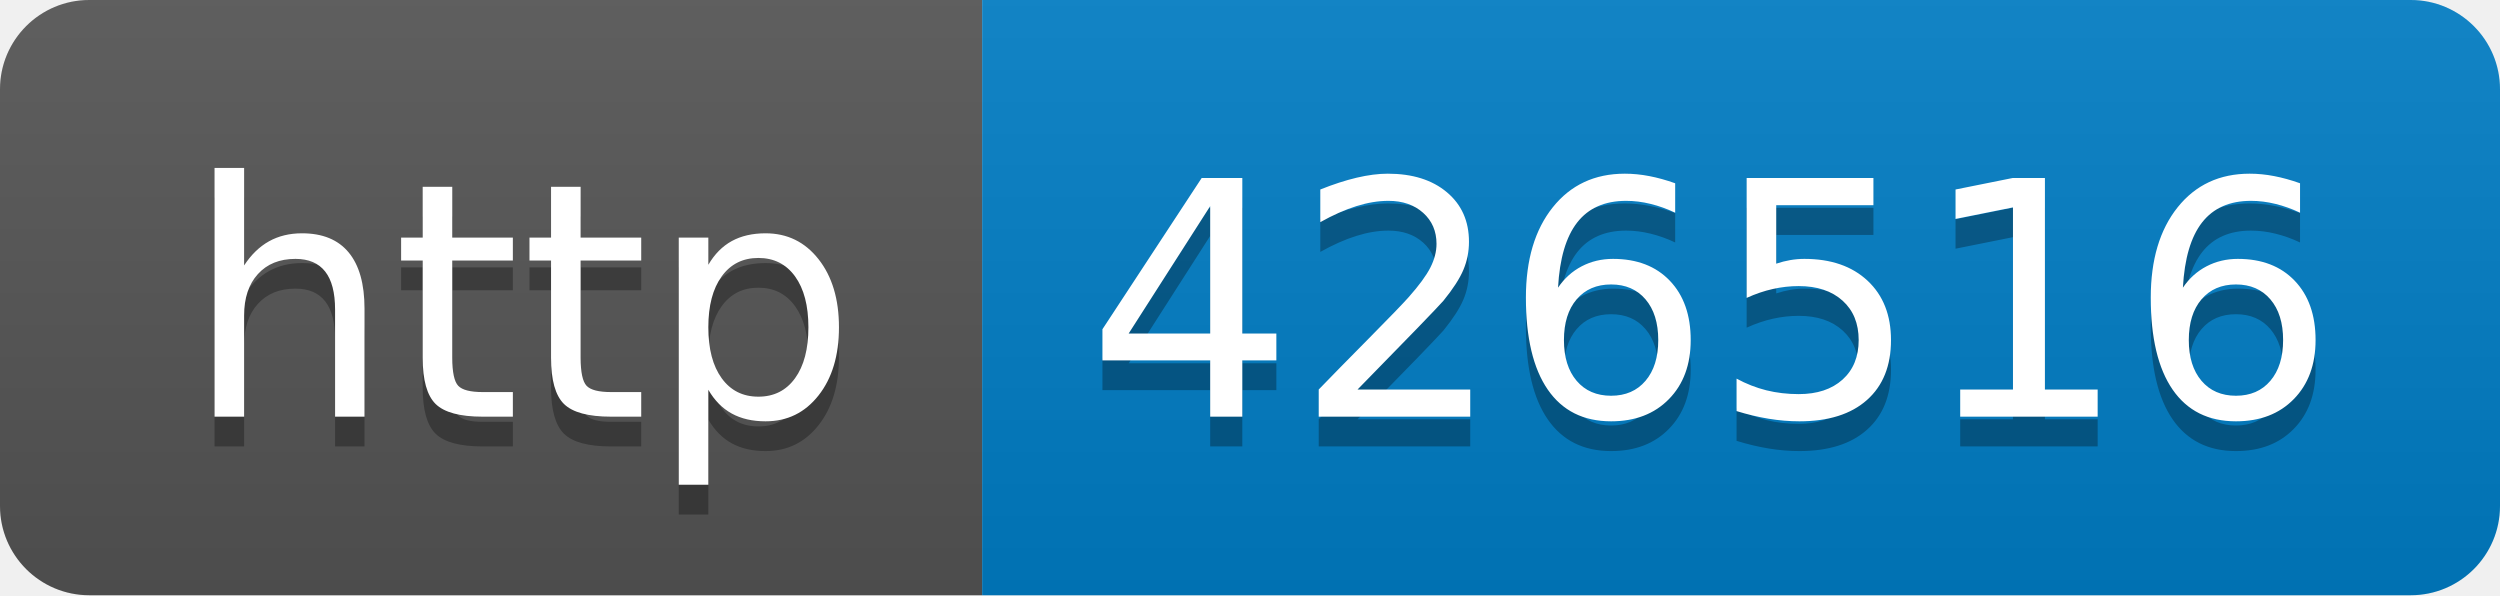
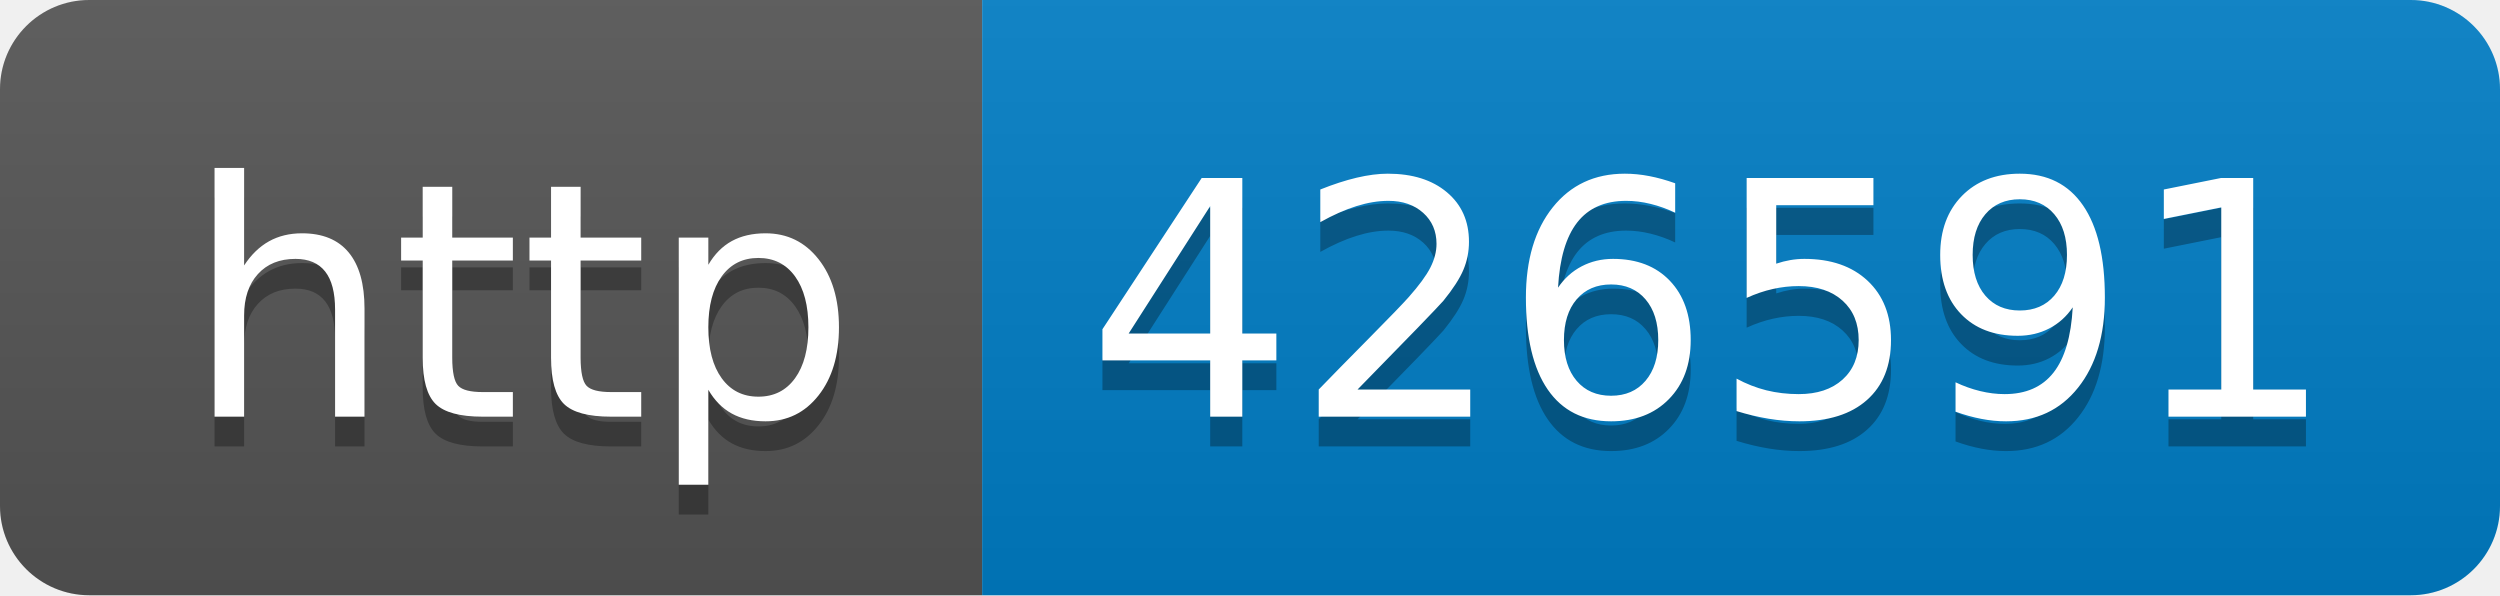
- <svg xmlns="http://www.w3.org/2000/svg" width="84" height="20" role="img" aria-label="http: 426516">
+ <svg xmlns="http://www.w3.org/2000/svg" width="84" height="20" role="img" aria-label="http: 426591">
  <linearGradient id="s" x2="0" y2="100%">
    <stop offset="0" stop-color="#bbb" stop-opacity=".1" />
    <stop offset="1" stop-opacity=".1" />
  </linearGradient>
  <clipPath id="r">
    <rect width="84" height="20" rx="3" fill="#fff" />
  </clipPath>
  <g clip-path="url(#r)">
    <rect width="33" height="20" fill="#555" />
    <rect x="33" width="51" height="20" fill="#007ec6" />
    <rect width="84" height="20" fill="url(#s)" />
  </g>
  <g fill="#fff" text-anchor="middle" font-family="Verdana,Geneva,DejaVu Sans,sans-serif" text-rendering="geometricPrecision" font-size="110">
    <text aria-hidden="true" x="175" y="150" fill="#010101" fill-opacity=".3" transform="scale(.1)" textLength="230">http</text>
    <text x="175" y="140" transform="scale(.1)" fill="#fff" textLength="230">http</text>
-     <text aria-hidden="true" x="575" y="150" fill="#010101" fill-opacity=".3" transform="scale(.1)" textLength="410">426516</text>
-     <text x="575" y="140" transform="scale(.1)" fill="#fff" textLength="410">426516</text>
+     <text aria-hidden="true" x="575" y="150" fill="#010101" fill-opacity=".3" transform="scale(.1)" textLength="410">426591</text>
+     <text x="575" y="140" transform="scale(.1)" fill="#fff" textLength="410">426591</text>
  </g>
</svg>
